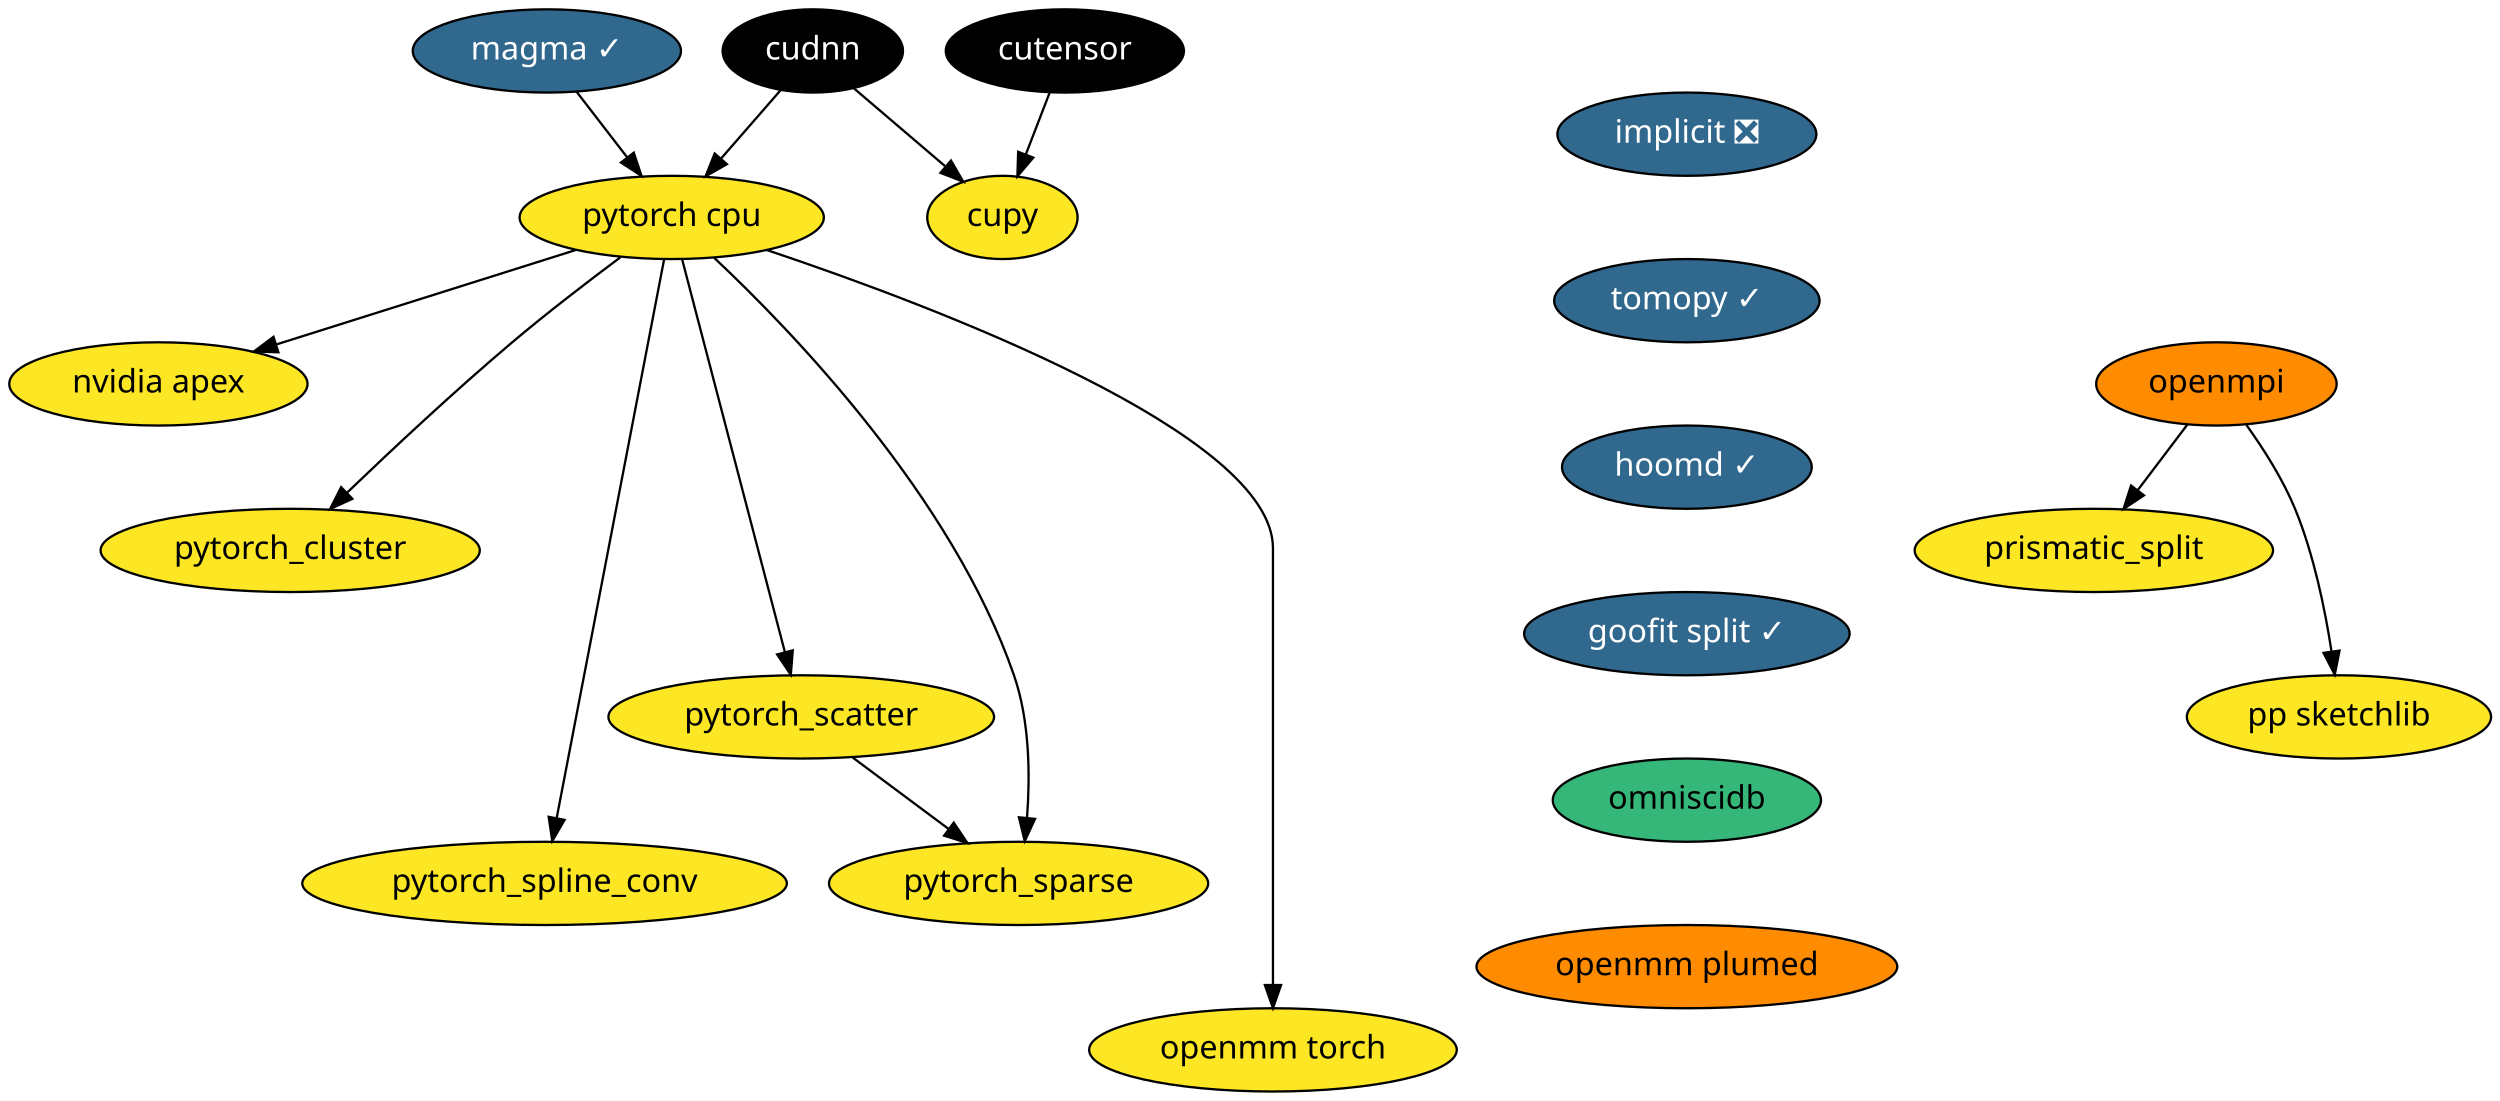
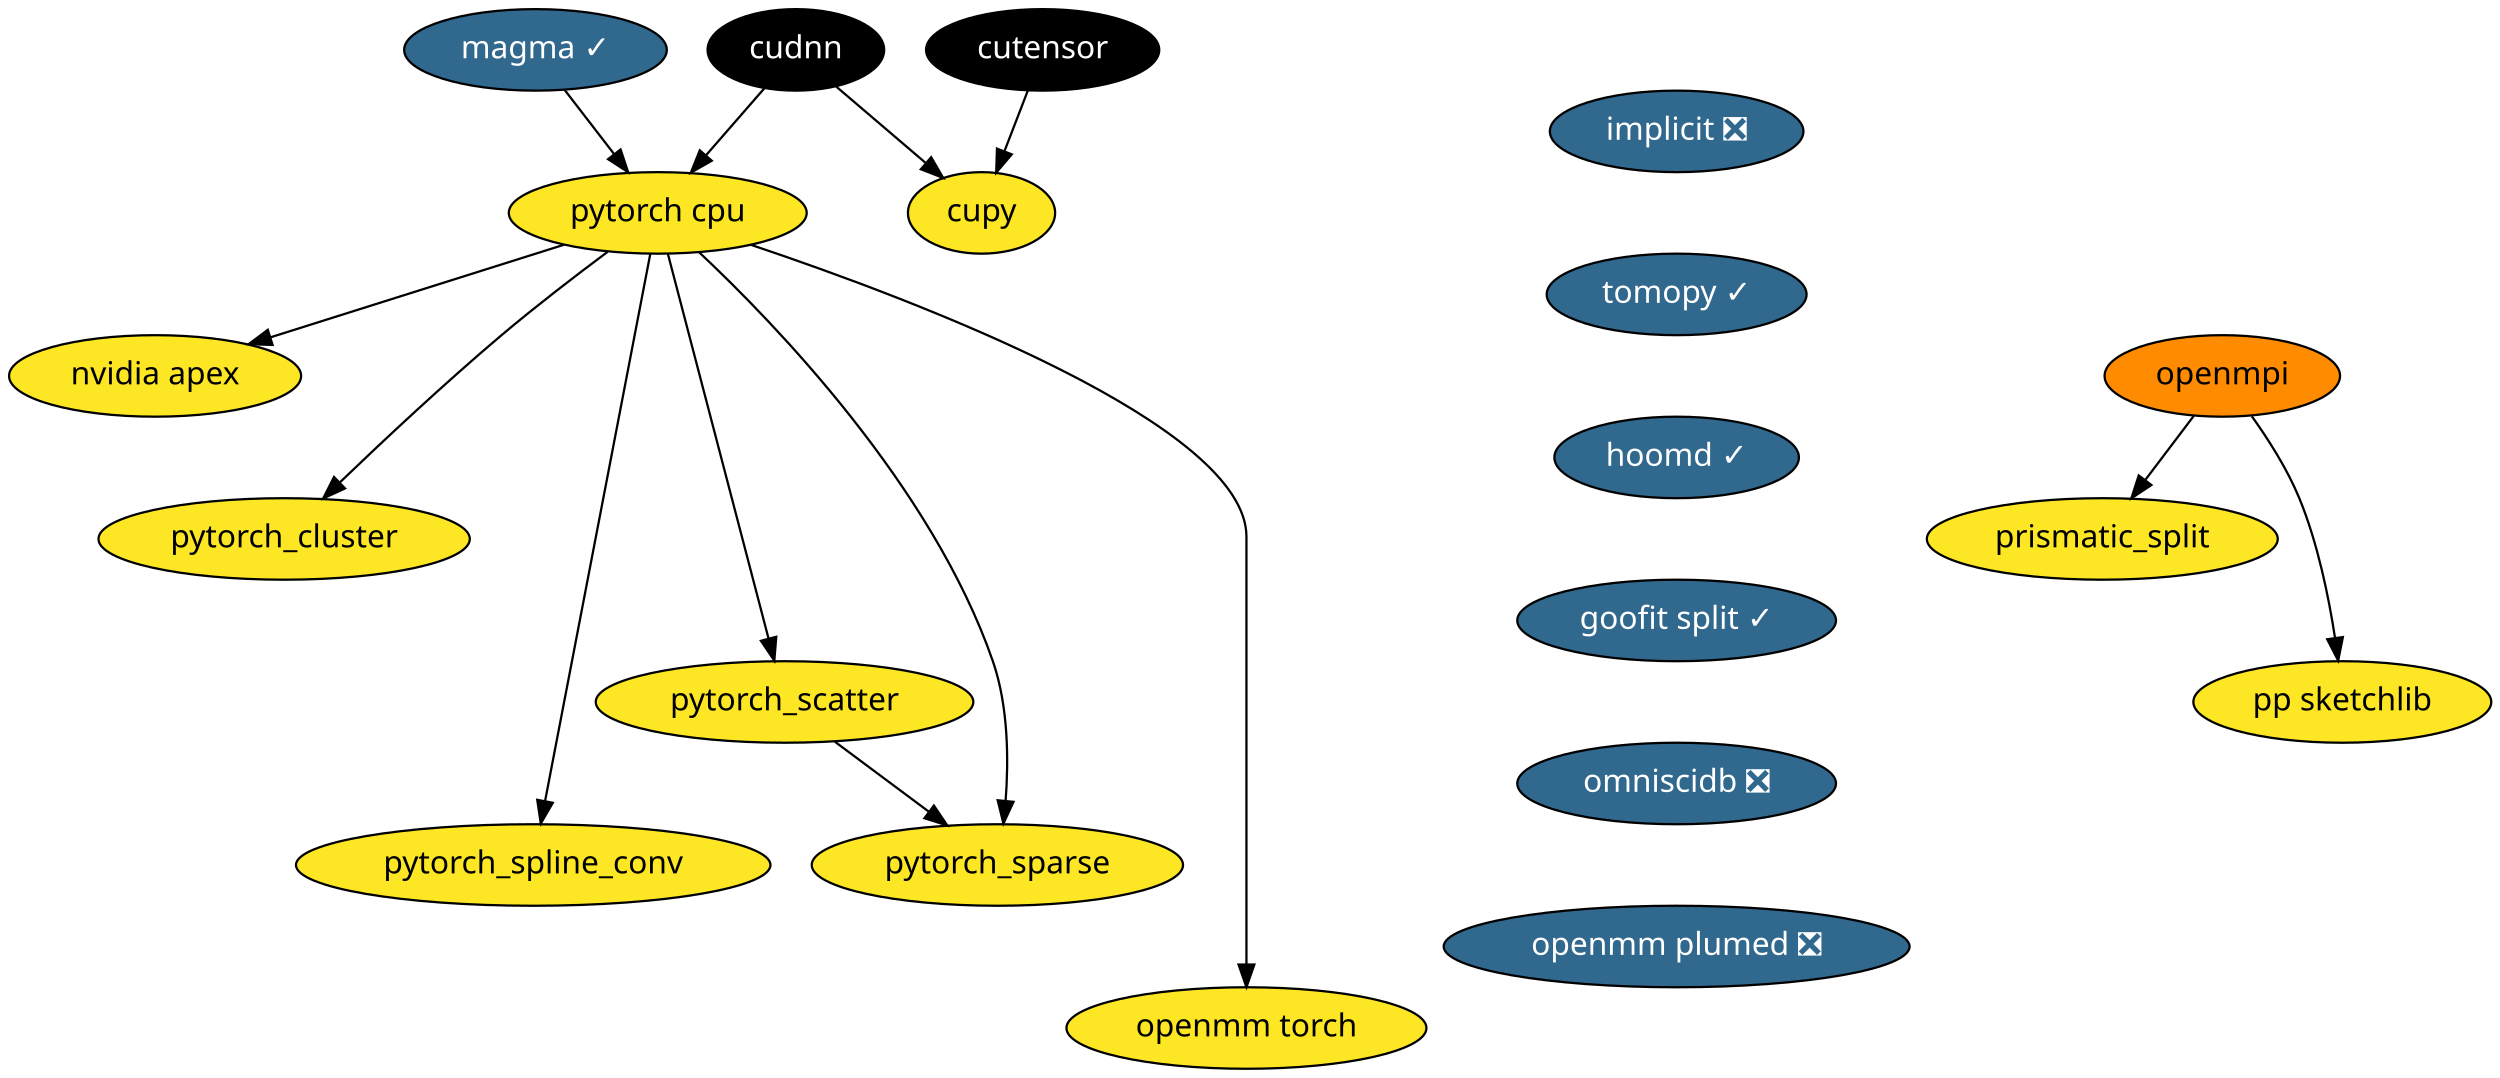
- <svg xmlns="http://www.w3.org/2000/svg" xmlns:xlink="http://www.w3.org/1999/xlink" width="1081pt" height="476pt" viewBox="0.00 0.00 1081.14 476.00">
+ <svg xmlns="http://www.w3.org/2000/svg" xmlns:xlink="http://www.w3.org/1999/xlink" width="1104pt" height="476pt" viewBox="0.00 0.00 1104.14 476.00">
  <g id="graph0" class="graph" transform="scale(1 1) rotate(0) translate(4 472)">
-     <polygon fill="white" stroke="transparent" points="-4,4 -4,-472 1077.14,-472 1077.14,4 -4,4" />
+     <polygon fill="white" stroke="transparent" points="-4,4 -4,-472 1100.14,-472 1100.14,4 -4,4" />
    <g id="node1" class="node">
      <g id="a_node1">
        <a xlink:href="https://github.com/conda-forge/implicit-feedstock/pull/34" xlink:title="implicit ❎">
-           <ellipse fill="#31688e" stroke="black" cx="725.5" cy="-414" rx="56" ry="18" />
-           <text text-anchor="middle" x="725.5" y="-410.3" font-family="Times-Roman" font-size="14.00" fill="white">implicit ❎</text>
+           <ellipse fill="#31688e" stroke="black" cx="736.5" cy="-414" rx="56" ry="18" />
+           <text text-anchor="middle" x="736.5" y="-410.3" font-family="Times-Roman" font-size="14.00" fill="white">implicit ❎</text>
        </a>
      </g>
    </g>
    <g id="node2" class="node">
      <g id="a_node2">
        <a xlink:href="https://github.com/conda-forge/tomopy-feedstock/pull/44" xlink:title="tomopy ✓">
-           <ellipse fill="#31688e" stroke="black" cx="725.5" cy="-342" rx="57.39" ry="18" />
-           <text text-anchor="middle" x="725.5" y="-338.3" font-family="Times-Roman" font-size="14.00" fill="white">tomopy ✓</text>
+           <ellipse fill="#31688e" stroke="black" cx="736.5" cy="-342" rx="57.39" ry="18" />
+           <text text-anchor="middle" x="736.5" y="-338.3" font-family="Times-Roman" font-size="14.00" fill="white">tomopy ✓</text>
        </a>
      </g>
    </g>
    <g id="node6" class="node">
      <g id="a_node6">
        <a xlink:href="https://github.com/conda-forge/hoomd-feedstock/pull/36" xlink:title="hoomd ✓">
-           <ellipse fill="#31688e" stroke="black" cx="725.5" cy="-270" rx="54" ry="18" />
-           <text text-anchor="middle" x="725.5" y="-266.3" font-family="Times-Roman" font-size="14.00" fill="white">hoomd ✓</text>
+           <ellipse fill="#31688e" stroke="black" cx="736.5" cy="-270" rx="54" ry="18" />
+           <text text-anchor="middle" x="736.5" y="-266.3" font-family="Times-Roman" font-size="14.00" fill="white">hoomd ✓</text>
        </a>
      </g>
    </g>
    <g id="node3" class="node">
      <g id="a_node3">
        <a xlink:href="https://github.com/conda-forge/openmpi-feedstock" xlink:title="openmpi">
-           <ellipse fill="#ff8c00" stroke="black" cx="954.5" cy="-306" rx="52" ry="18" />
-           <text text-anchor="middle" x="954.5" y="-302.3" font-family="Times-Roman" font-size="14.00">openmpi</text>
+           <ellipse fill="#ff8c00" stroke="black" cx="977.5" cy="-306" rx="52" ry="18" />
+           <text text-anchor="middle" x="977.5" y="-302.3" font-family="Times-Roman" font-size="14.00">openmpi</text>
        </a>
      </g>
    </g>
    <g id="node4" class="node">
      <g id="a_node4">
        <a xlink:href="https://github.com/conda-forge/prismatic_split-feedstock" xlink:title="prismatic_split">
-           <ellipse fill="#fde725" stroke="black" cx="901.5" cy="-234" rx="77.5" ry="18" />
-           <text text-anchor="middle" x="901.5" y="-230.3" font-family="Times-Roman" font-size="14.00">prismatic_split</text>
+           <ellipse fill="#fde725" stroke="black" cx="924.5" cy="-234" rx="77.5" ry="18" />
+           <text text-anchor="middle" x="924.5" y="-230.3" font-family="Times-Roman" font-size="14.00">prismatic_split</text>
        </a>
      </g>
    </g>
    <g id="edge2" class="edge">
-       <path fill="none" stroke="black" d="M941.94,-288.41C935.57,-279.99 927.69,-269.58 920.58,-260.2" />
-       <polygon fill="black" stroke="black" points="923.17,-257.82 914.34,-251.96 917.58,-262.04 923.17,-257.82" />
+       <path fill="none" stroke="black" d="M964.94,-288.41C958.57,-279.99 950.69,-269.58 943.58,-260.2" />
+       <polygon fill="black" stroke="black" points="946.17,-257.82 937.34,-251.96 940.58,-262.04 946.17,-257.82" />
    </g>
    <g id="node5" class="node">
      <g id="a_node5">
        <a xlink:href="https://github.com/conda-forge/pp-sketchlib-feedstock" xlink:title="pp sketchlib">
-           <ellipse fill="#fde725" stroke="black" cx="1007.5" cy="-162" rx="65.79" ry="18" />
-           <text text-anchor="middle" x="1007.5" y="-158.3" font-family="Times-Roman" font-size="14.00">pp sketchlib</text>
+           <ellipse fill="#fde725" stroke="black" cx="1030.5" cy="-162" rx="65.79" ry="18" />
+           <text text-anchor="middle" x="1030.5" y="-158.3" font-family="Times-Roman" font-size="14.00">pp sketchlib</text>
        </a>
      </g>
    </g>
    <g id="edge3" class="edge">
-       <path fill="none" stroke="black" d="M967.51,-288.21C974.68,-278.19 983.18,-264.94 988.5,-252 996.65,-232.18 1001.5,-208.39 1004.26,-190.39" />
-       <polygon fill="black" stroke="black" points="1007.75,-190.66 1005.68,-180.27 1000.82,-189.69 1007.75,-190.66" />
+       <path fill="none" stroke="black" d="M990.51,-288.21C997.68,-278.19 1006.18,-264.94 1011.5,-252 1019.65,-232.18 1024.5,-208.39 1027.26,-190.39" />
+       <polygon fill="black" stroke="black" points="1030.75,-190.66 1028.68,-180.27 1023.82,-189.69 1030.75,-190.66" />
    </g>
    <g id="node7" class="node">
      <g id="a_node7">
        <a xlink:href="https://github.com/conda-forge/goofit-split-feedstock/pull/9" xlink:title="goofit split ✓">
-           <ellipse fill="#31688e" stroke="black" cx="725.5" cy="-198" rx="70.39" ry="18" />
-           <text text-anchor="middle" x="725.5" y="-194.3" font-family="Times-Roman" font-size="14.00" fill="white">goofit split ✓</text>
+           <ellipse fill="#31688e" stroke="black" cx="736.5" cy="-198" rx="70.39" ry="18" />
+           <text text-anchor="middle" x="736.5" y="-194.3" font-family="Times-Roman" font-size="14.00" fill="white">goofit split ✓</text>
        </a>
      </g>
    </g>
    <g id="node17" class="node">
      <g id="a_node17">
-         <a xlink:href="https://github.com/conda-forge/omniscidb-feedstock" xlink:title="omniscidb">
-           <ellipse fill="#35b779" stroke="black" cx="725.5" cy="-126" rx="58" ry="18" />
-           <text text-anchor="middle" x="725.5" y="-122.3" font-family="Times-Roman" font-size="14.00">omniscidb</text>
+         <a xlink:href="https://github.com/conda-forge/omniscidb-feedstock/pull/30" xlink:title="omniscidb ❎">
+           <ellipse fill="#31688e" stroke="black" cx="736.5" cy="-126" rx="70.39" ry="18" />
+           <text text-anchor="middle" x="736.5" y="-122.3" font-family="Times-Roman" font-size="14.00" fill="white">omniscidb ❎</text>
        </a>
      </g>
    </g>
    <g id="node8" class="node">
      <g id="a_node8">
        <a xlink:href="https://github.com/conda-forge/pytorch-cpu-feedstock" xlink:title="pytorch cpu">
          <ellipse fill="#fde725" stroke="black" cx="286.5" cy="-378" rx="65.79" ry="18" />
          <text text-anchor="middle" x="286.5" y="-374.3" font-family="Times-Roman" font-size="14.00">pytorch cpu</text>
        </a>
      </g>
    </g>
    <g id="node9" class="node">
      <g id="a_node9">
        <a xlink:href="https://github.com/conda-forge/nvidia-apex-feedstock" xlink:title="nvidia apex">
          <ellipse fill="#fde725" stroke="black" cx="64.5" cy="-306" rx="64.5" ry="18" />
          <text text-anchor="middle" x="64.5" y="-302.3" font-family="Times-Roman" font-size="14.00">nvidia apex</text>
        </a>
      </g>
    </g>
    <g id="edge6" class="edge">
      <path fill="none" stroke="black" d="M245,-363.92C208.33,-352.35 154.72,-335.45 115.45,-323.06" />
      <polygon fill="black" stroke="black" points="116.38,-319.69 105.79,-320.02 114.28,-326.37 116.38,-319.69" />
    </g>
    <g id="node10" class="node">
      <g id="a_node10">
        <a xlink:href="https://github.com/conda-forge/pytorch_cluster-feedstock" xlink:title="pytorch_cluster">
          <ellipse fill="#fde725" stroke="black" cx="121.5" cy="-234" rx="82" ry="18" />
          <text text-anchor="middle" x="121.5" y="-230.3" font-family="Times-Roman" font-size="14.00">pytorch_cluster</text>
        </a>
      </g>
    </g>
    <g id="edge7" class="edge">
      <path fill="none" stroke="black" d="M264.34,-360.8C250.6,-350.55 232.73,-336.86 217.5,-324 192.47,-302.86 165.19,-277.31 146.13,-259.02" />
      <polygon fill="black" stroke="black" points="148.38,-256.32 138.75,-251.9 143.52,-261.36 148.38,-256.32" />
    </g>
    <g id="node11" class="node">
      <g id="a_node11">
        <a xlink:href="https://github.com/conda-forge/pytorch_scatter-feedstock" xlink:title="pytorch_scatter">
          <ellipse fill="#fde725" stroke="black" cx="342.5" cy="-162" rx="83.39" ry="18" />
          <text text-anchor="middle" x="342.5" y="-158.3" font-family="Times-Roman" font-size="14.00">pytorch_scatter</text>
        </a>
      </g>
    </g>
    <g id="edge8" class="edge">
      <path fill="none" stroke="black" d="M290.99,-359.85C300.7,-322.75 323.71,-234.81 335.41,-190.1" />
      <polygon fill="black" stroke="black" points="338.84,-190.79 337.99,-180.23 332.07,-189.02 338.84,-190.79" />
    </g>
    <g id="node12" class="node">
      <g id="a_node12">
        <a xlink:href="https://github.com/conda-forge/pytorch_spline_conv-feedstock" xlink:title="pytorch_spline_conv">
          <ellipse fill="#fde725" stroke="black" cx="231.5" cy="-90" rx="104.78" ry="18" />
          <text text-anchor="middle" x="231.5" y="-86.3" font-family="Times-Roman" font-size="14.00">pytorch_spline_conv</text>
        </a>
      </g>
    </g>
    <g id="edge9" class="edge">
      <path fill="none" stroke="black" d="M283.22,-359.97C274.04,-312.19 247.97,-176.62 236.74,-118.27" />
      <polygon fill="black" stroke="black" points="240.15,-117.47 234.83,-108.31 233.28,-118.79 240.15,-117.47" />
    </g>
    <g id="node13" class="node">
      <g id="a_node13">
        <a xlink:href="https://github.com/conda-forge/pytorch_sparse-feedstock" xlink:title="pytorch_sparse">
          <ellipse fill="#fde725" stroke="black" cx="436.5" cy="-90" rx="82" ry="18" />
          <text text-anchor="middle" x="436.5" y="-86.3" font-family="Times-Roman" font-size="14.00">pytorch_sparse</text>
        </a>
      </g>
    </g>
    <g id="edge10" class="edge">
      <path fill="none" stroke="black" d="M304.85,-360.53C338.17,-329.24 407.69,-257.41 434.5,-180 441.36,-160.19 441.51,-136.39 440.14,-118.39" />
      <polygon fill="black" stroke="black" points="443.61,-117.9 439.16,-108.28 436.64,-118.57 443.61,-117.9" />
    </g>
    <g id="node14" class="node">
      <g id="a_node14">
        <a xlink:href="https://github.com/conda-forge/openmm-torch-feedstock" xlink:title="openmm torch">
          <ellipse fill="#fde725" stroke="black" cx="546.5" cy="-18" rx="79.5" ry="18" />
          <text text-anchor="middle" x="546.5" y="-14.3" font-family="Times-Roman" font-size="14.00">openmm torch</text>
        </a>
      </g>
    </g>
    <g id="edge11" class="edge">
      <path fill="none" stroke="black" d="M327.7,-363.88C401.01,-339.28 546.5,-284.25 546.5,-235 546.5,-235 546.5,-235 546.5,-161 546.5,-121 546.5,-74.65 546.5,-46.08" />
      <polygon fill="black" stroke="black" points="550,-46.05 546.5,-36.05 543,-46.05 550,-46.05" />
    </g>
    <g id="edge12" class="edge">
      <path fill="none" stroke="black" d="M364.78,-144.41C377.19,-135.17 392.81,-123.54 406.3,-113.49" />
      <polygon fill="black" stroke="black" points="408.45,-116.25 414.38,-107.47 404.27,-110.64 408.45,-116.25" />
    </g>
    <g id="node15" class="node">
      <g id="a_node15">
        <a xlink:href="https://github.com/conda-forge/cupy-feedstock" xlink:title="cupy">
          <ellipse fill="#fde725" stroke="black" cx="429.5" cy="-378" rx="32.5" ry="18" />
          <text text-anchor="middle" x="429.5" y="-374.3" font-family="Times-Roman" font-size="14.00">cupy</text>
        </a>
      </g>
    </g>
    <g id="node16" class="node">
      <g id="a_node16">
        <a xlink:href="https://github.com/conda-forge/cudnn-feedstock" xlink:title="cudnn">
          <ellipse fill="#000000" stroke="black" cx="347.5" cy="-450" rx="39" ry="18" />
          <text text-anchor="middle" x="347.5" y="-446.3" font-family="Times-Roman" font-size="14.00" fill="white">cudnn</text>
        </a>
      </g>
    </g>
    <g id="edge13" class="edge">
      <path fill="none" stroke="black" d="M333.66,-433.12C326,-424.33 316.33,-413.23 307.74,-403.37" />
      <polygon fill="black" stroke="black" points="310.35,-401.04 301.14,-395.8 305.07,-405.64 310.35,-401.04" />
    </g>
    <g id="edge14" class="edge">
      <path fill="none" stroke="black" d="M365.29,-433.81C376.81,-423.98 391.96,-411.04 404.66,-400.21" />
      <polygon fill="black" stroke="black" points="407.25,-402.6 412.58,-393.44 402.7,-397.27 407.25,-402.6" />
    </g>
    <g id="node18" class="node">
      <g id="a_node18">
-         <a xlink:href="https://github.com/conda-forge/openmm-plumed-feedstock" xlink:title="openmm plumed">
-           <ellipse fill="#ff8c00" stroke="black" cx="725.5" cy="-54" rx="91" ry="18" />
-           <text text-anchor="middle" x="725.5" y="-50.3" font-family="Times-Roman" font-size="14.00">openmm plumed</text>
+         <a xlink:href="https://github.com/conda-forge/openmm-plumed-feedstock/pull/6" xlink:title="openmm plumed ❎">
+           <ellipse fill="#31688e" stroke="black" cx="736.5" cy="-54" rx="102.88" ry="18" />
+           <text text-anchor="middle" x="736.5" y="-50.3" font-family="Times-Roman" font-size="14.00" fill="white">openmm plumed ❎</text>
        </a>
      </g>
    </g>
    <g id="node19" class="node">
      <g id="a_node19">
        <a xlink:href="https://github.com/conda-forge/magma-feedstock/pull/8" xlink:title="magma ✓">
          <ellipse fill="#31688e" stroke="black" cx="232.5" cy="-450" rx="58" ry="18" />
          <text text-anchor="middle" x="232.5" y="-446.3" font-family="Times-Roman" font-size="14.00" fill="white">magma ✓</text>
        </a>
      </g>
    </g>
    <g id="edge17" class="edge">
      <path fill="none" stroke="black" d="M245.3,-432.41C251.86,-423.91 259.98,-413.37 267.28,-403.91" />
      <polygon fill="black" stroke="black" points="270.08,-406.01 273.42,-395.96 264.54,-401.74 270.08,-406.01" />
    </g>
    <g id="node20" class="node">
      <g id="a_node20">
        <a xlink:href="https://github.com/conda-forge/cutensor-feedstock" xlink:title="cutensor">
          <ellipse fill="#000000" stroke="black" cx="456.5" cy="-450" rx="51.5" ry="18" />
          <text text-anchor="middle" x="456.5" y="-446.3" font-family="Times-Roman" font-size="14.00" fill="white">cutensor</text>
        </a>
      </g>
    </g>
    <g id="edge18" class="edge">
      <path fill="none" stroke="black" d="M449.96,-432.05C446.88,-424.06 443.13,-414.33 439.68,-405.4" />
      <polygon fill="black" stroke="black" points="442.84,-403.86 435.98,-395.79 436.31,-406.38 442.84,-403.86" />
    </g>
  </g>
</svg>
